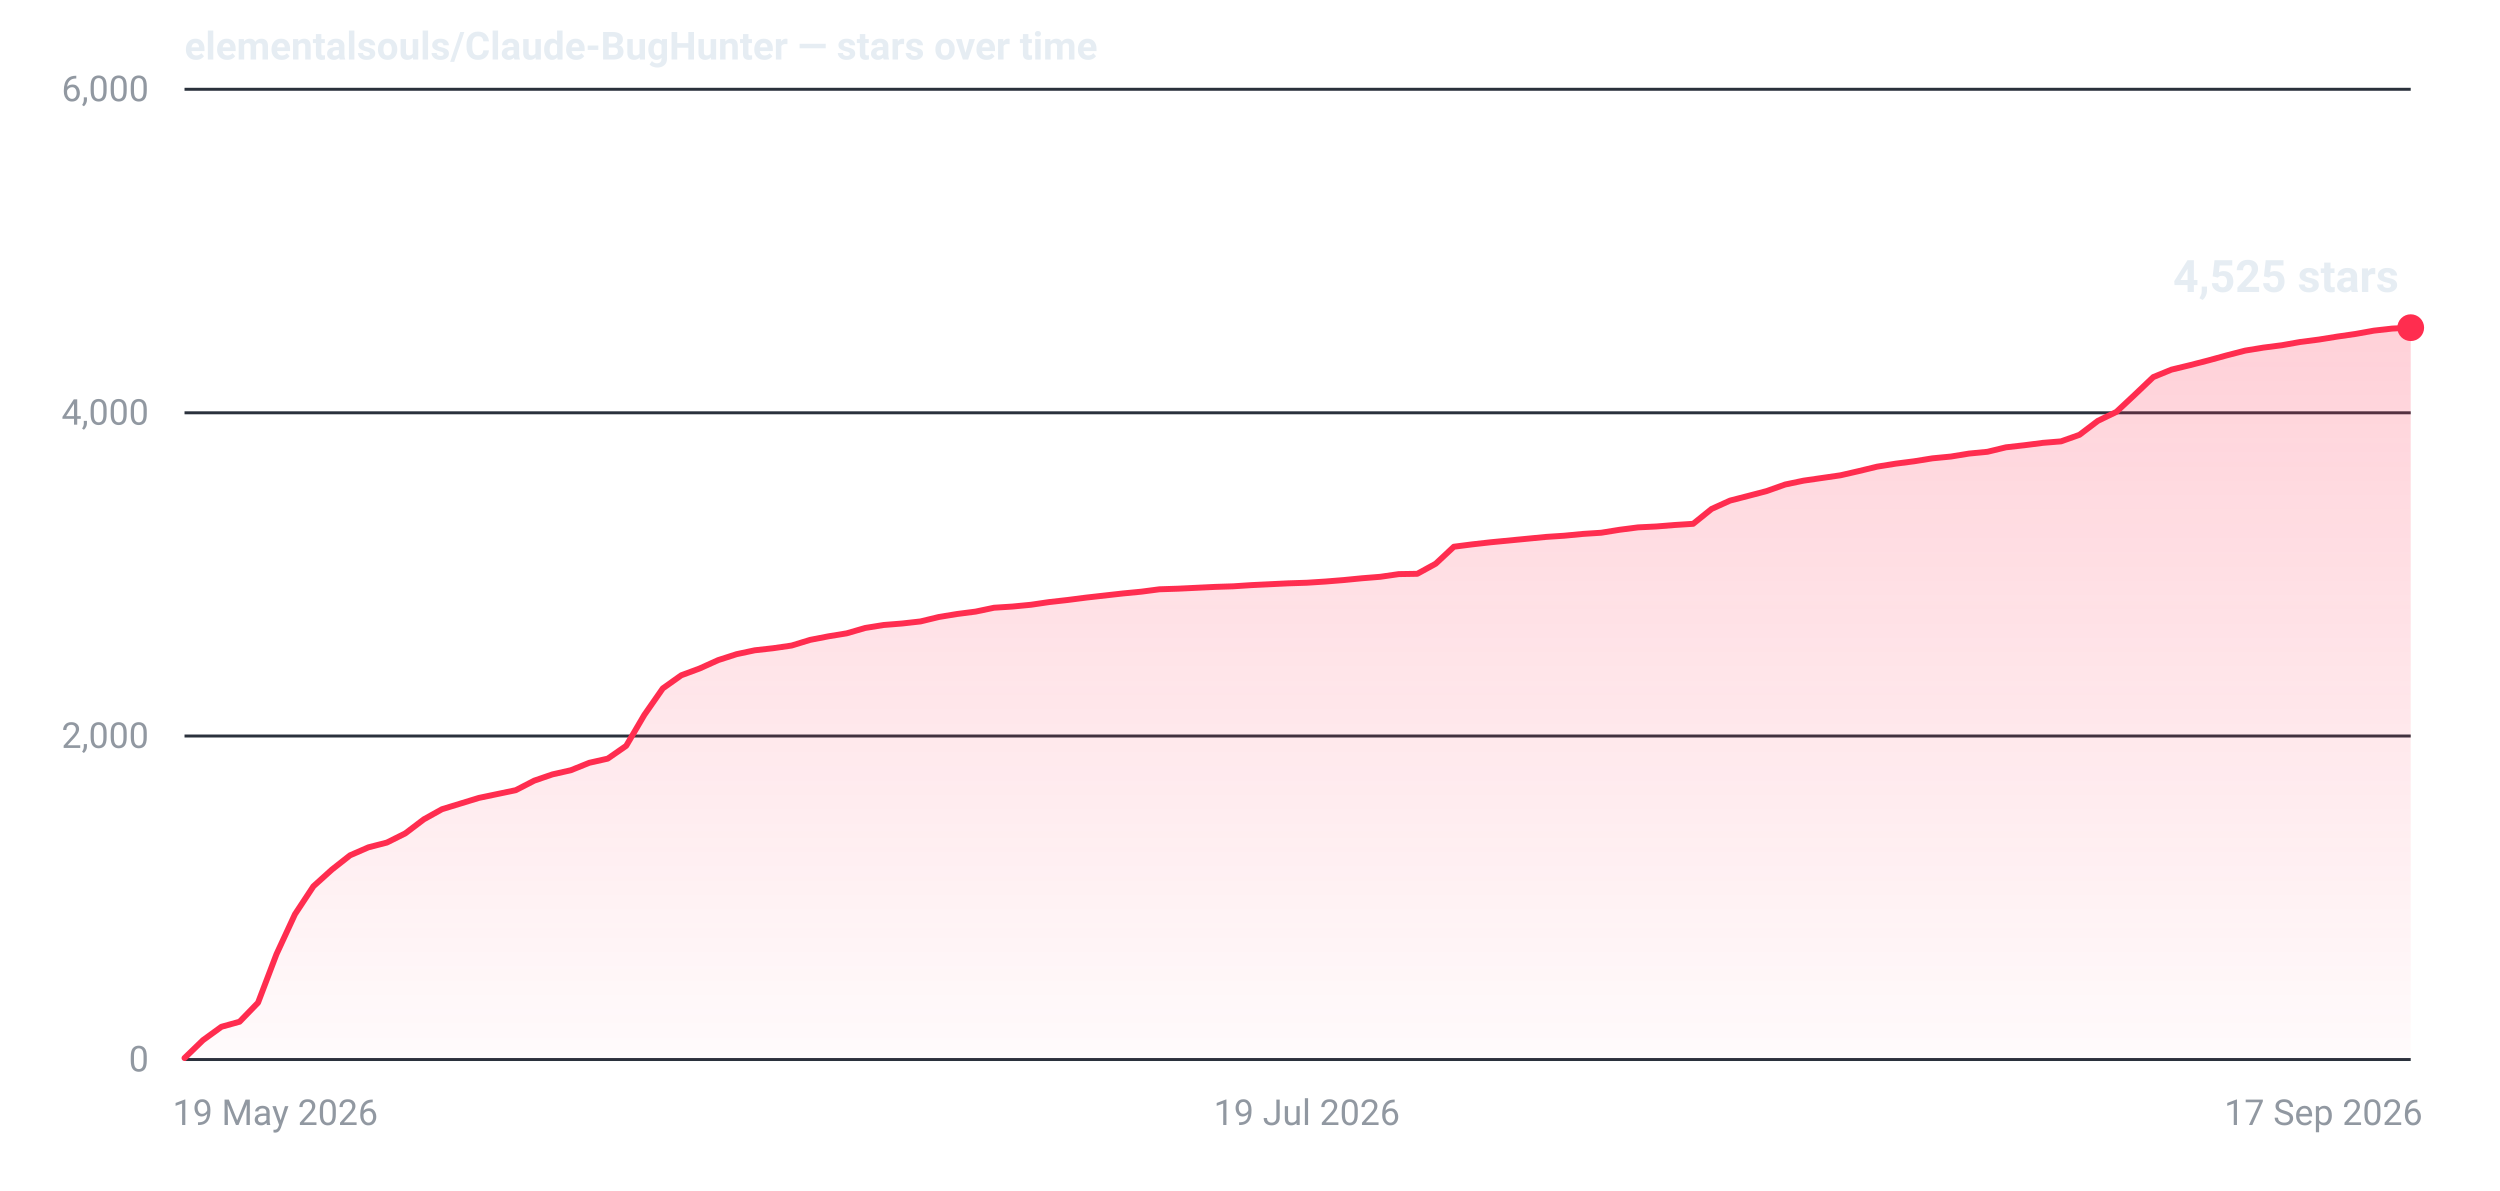
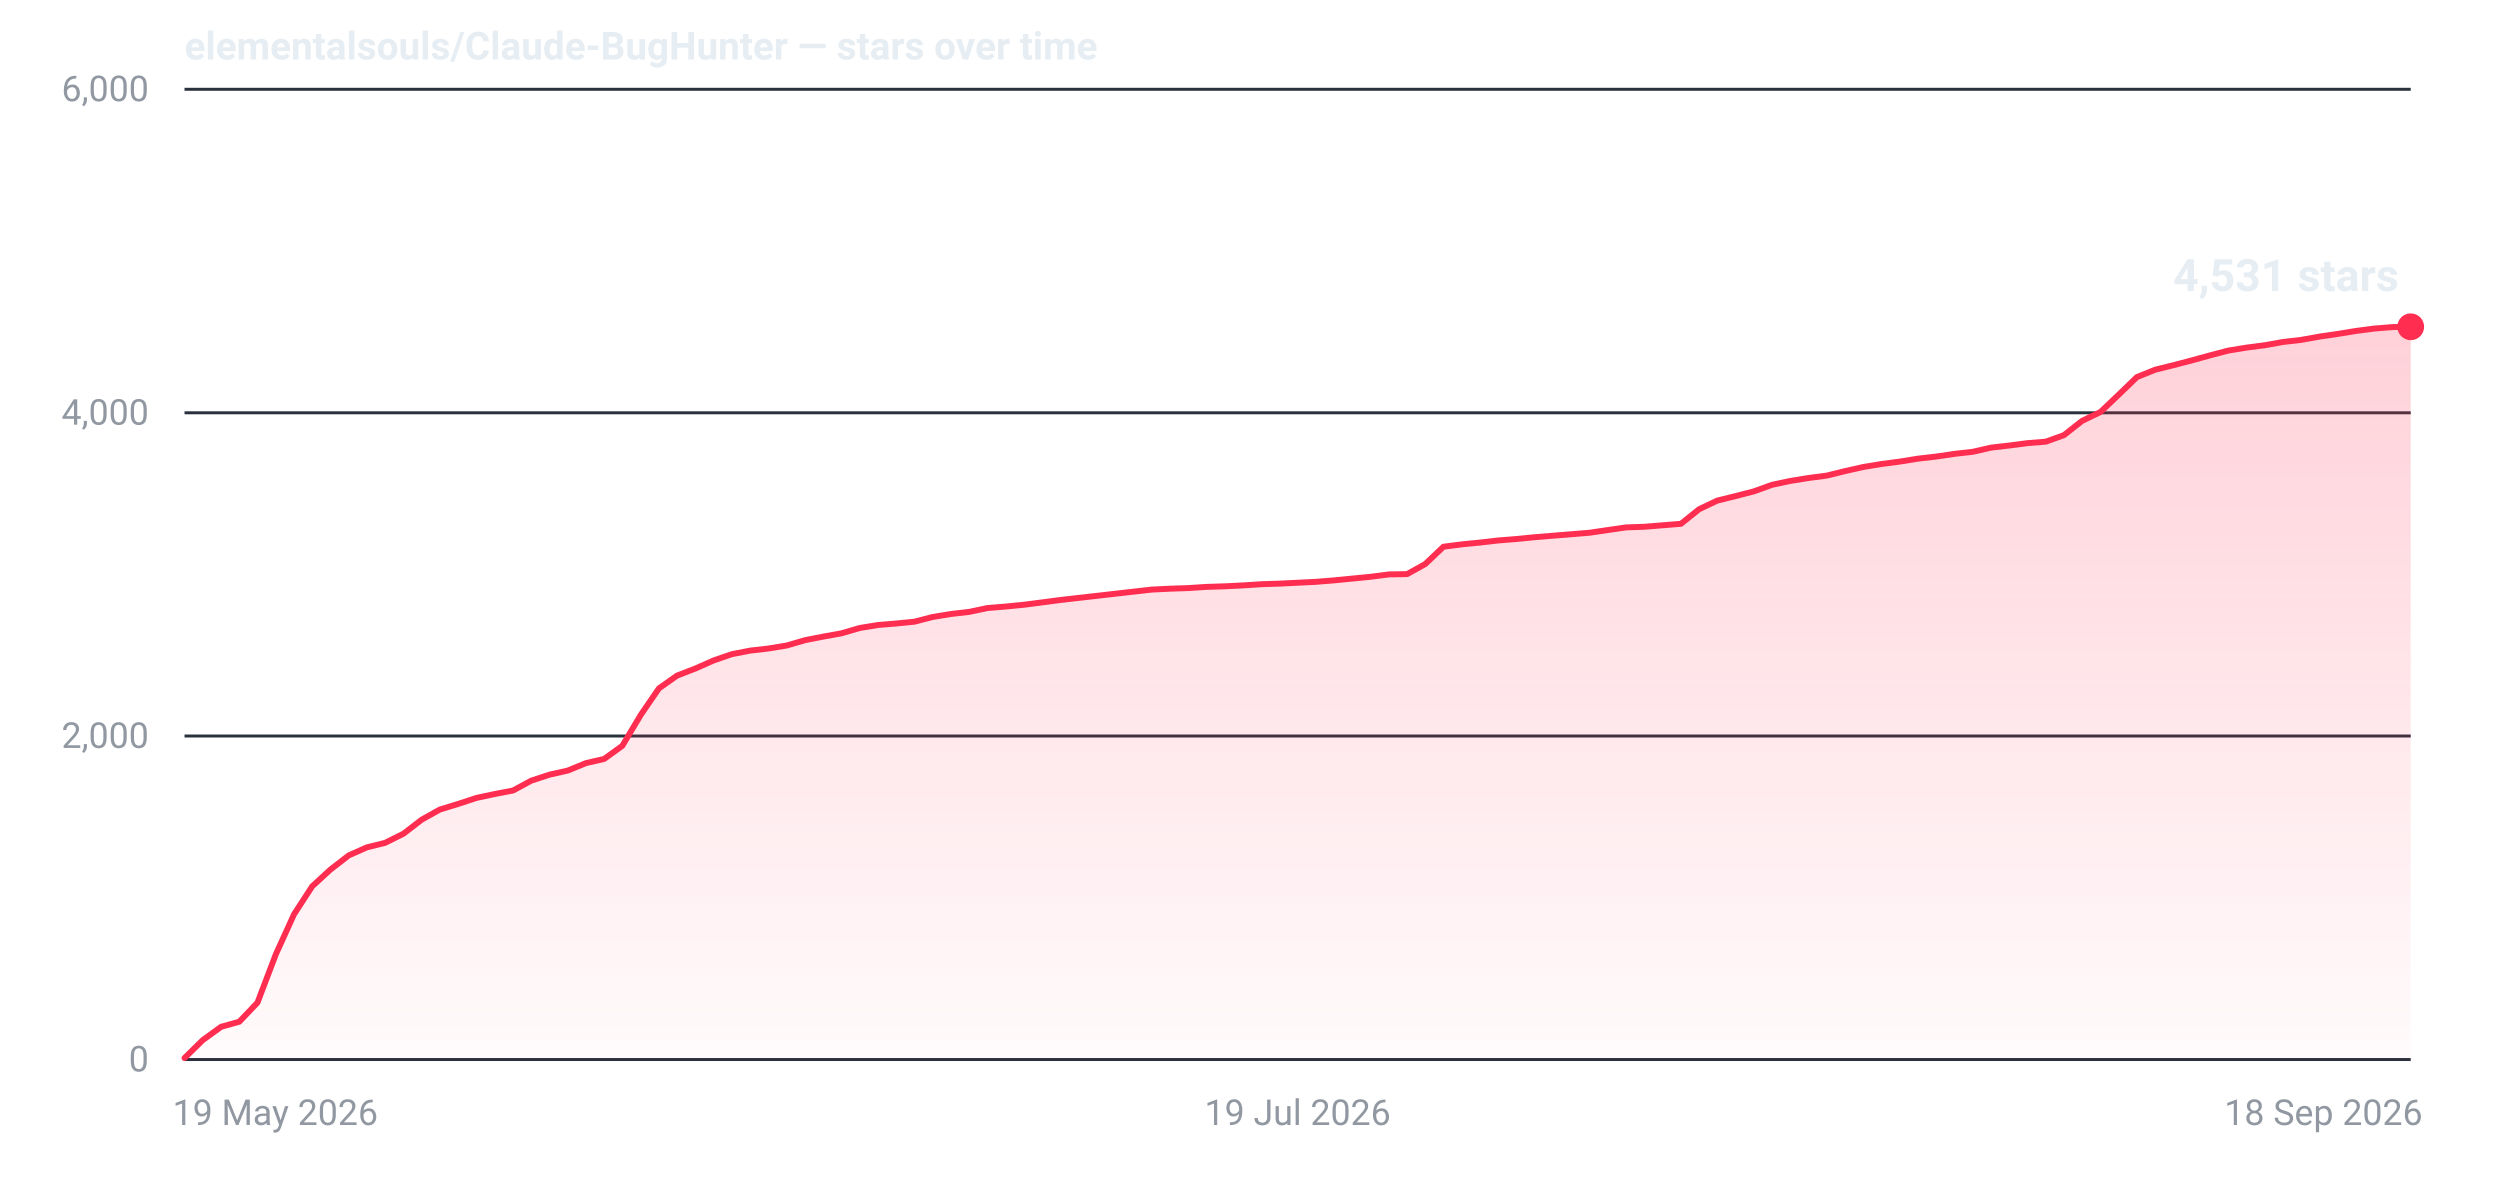
- <svg xmlns="http://www.w3.org/2000/svg" width="840" height="400" viewBox="0 0 840 400" role="img" aria-label="Star history for elementalsouls/Claude-BugHunter: 4525 stars as of 17 Sep 2026">
+ <svg xmlns="http://www.w3.org/2000/svg" width="840" height="400" viewBox="0 0 840 400" role="img" aria-label="Star history for elementalsouls/Claude-BugHunter: 4531 stars as of 18 Sep 2026">
  <defs>
    <linearGradient id="fill-dark" x1="0" y1="0" x2="0" y2="1">
      <stop offset="0%" stop-color="#ff2d4f" stop-opacity="0.22" />
      <stop offset="100%" stop-color="#ff2d4f" stop-opacity="0.02" />
    </linearGradient>
  </defs>
  <line x1="62" y1="356.0" x2="810" y2="356.0" stroke="#2a313c" stroke-width="1" />
  <text x="50" y="360.0" text-anchor="end" font-family="system-ui,-apple-system,'Segoe UI',Roboto,'Helvetica Neue',Arial,sans-serif" font-size="12" font-variant-numeric="tabular-nums" fill="#9198a1">0</text>
  <line x1="62" y1="247.3" x2="810" y2="247.3" stroke="#2a313c" stroke-width="1" />
  <text x="50" y="251.3" text-anchor="end" font-family="system-ui,-apple-system,'Segoe UI',Roboto,'Helvetica Neue',Arial,sans-serif" font-size="12" font-variant-numeric="tabular-nums" fill="#9198a1">2,000</text>
  <line x1="62" y1="138.7" x2="810" y2="138.7" stroke="#2a313c" stroke-width="1" />
  <text x="50" y="142.7" text-anchor="end" font-family="system-ui,-apple-system,'Segoe UI',Roboto,'Helvetica Neue',Arial,sans-serif" font-size="12" font-variant-numeric="tabular-nums" fill="#9198a1">4,000</text>
  <line x1="62" y1="30.0" x2="810" y2="30.0" stroke="#2a313c" stroke-width="1" />
  <text x="50" y="34.0" text-anchor="end" font-family="system-ui,-apple-system,'Segoe UI',Roboto,'Helvetica Neue',Arial,sans-serif" font-size="12" font-variant-numeric="tabular-nums" fill="#9198a1">6,000</text>
  <text x="58.0" y="378.0" text-anchor="start" font-family="system-ui,-apple-system,'Segoe UI',Roboto,'Helvetica Neue',Arial,sans-serif" font-size="12" fill="#9198a1">19 May 2026</text>
-   <text x="439.1" y="378.0" text-anchor="middle" font-family="system-ui,-apple-system,'Segoe UI',Roboto,'Helvetica Neue',Arial,sans-serif" font-size="12" fill="#9198a1">19 Jul 2026</text>
-   <text x="814.0" y="378.0" text-anchor="end" font-family="system-ui,-apple-system,'Segoe UI',Roboto,'Helvetica Neue',Arial,sans-serif" font-size="12" fill="#9198a1">17 Sep 2026</text>
-   <path d="M62.0,355.5 L68.2,349.5 L74.4,345.0 L80.5,343.3 L86.7,336.9 L92.9,320.6 L99.1,307.2 L105.3,297.8 L111.5,292.2 L117.6,287.4 L123.8,284.7 L130.0,283.1 L136.2,280.0 L142.4,275.3 L148.5,271.9 L154.7,270.0 L160.9,268.1 L167.1,266.8 L173.3,265.5 L179.5,262.3 L185.6,260.2 L191.8,258.8 L198.0,256.3 L204.2,254.9 L210.4,250.6 L216.5,240.2 L222.7,231.3 L228.9,226.9 L235.1,224.6 L241.3,221.8 L247.5,219.8 L253.6,218.5 L259.8,217.8 L266.0,216.9 L272.2,215.0 L278.4,213.8 L284.5,212.8 L290.7,211.0 L296.9,210.0 L303.1,209.5 L309.3,208.8 L315.5,207.3 L321.6,206.3 L327.8,205.5 L334.0,204.2 L340.2,203.8 L346.4,203.2 L352.5,202.3 L358.7,201.6 L364.9,200.8 L371.1,200.1 L377.3,199.4 L383.5,198.8 L389.6,198.0 L395.8,197.8 L402.0,197.5 L408.2,197.2 L414.4,197.0 L420.5,196.6 L426.7,196.3 L432.9,196.0 L439.1,195.8 L445.3,195.4 L451.5,194.9 L457.6,194.3 L463.8,193.8 L470.0,192.9 L476.2,192.8 L482.4,189.4 L488.5,183.7 L494.7,182.9 L500.9,182.2 L507.1,181.6 L513.3,181.0 L519.5,180.4 L525.6,180.0 L531.8,179.4 L538.0,179.0 L544.2,178.0 L550.4,177.2 L556.5,176.9 L562.7,176.4 L568.9,176.0 L575.1,171.0 L581.3,168.2 L587.5,166.6 L593.6,165.0 L599.8,162.8 L606.0,161.5 L612.2,160.6 L618.4,159.7 L624.5,158.3 L630.7,156.8 L636.9,155.8 L643.1,155.0 L649.3,154.0 L655.5,153.4 L661.6,152.4 L667.8,151.8 L674.0,150.3 L680.2,149.6 L686.4,148.8 L692.5,148.3 L698.7,146.1 L704.9,141.4 L711.1,138.4 L717.3,132.6 L723.5,126.7 L729.6,124.2 L735.8,122.7 L742.0,121.1 L748.2,119.4 L754.4,117.8 L760.5,116.8 L766.7,116.0 L772.9,114.9 L779.1,114.1 L785.3,113.1 L791.5,112.2 L797.6,111.1 L803.8,110.4 L810.0,110.1 L810.0,356 L62.0,356 Z" fill="url(#fill-dark)" />
-   <path d="M62.0,355.5 L68.2,349.5 L74.4,345.0 L80.5,343.3 L86.7,336.9 L92.9,320.6 L99.1,307.2 L105.3,297.8 L111.5,292.2 L117.6,287.4 L123.8,284.7 L130.0,283.1 L136.2,280.0 L142.4,275.3 L148.5,271.9 L154.7,270.0 L160.9,268.1 L167.1,266.8 L173.3,265.5 L179.5,262.3 L185.6,260.2 L191.8,258.8 L198.0,256.3 L204.2,254.9 L210.4,250.6 L216.5,240.2 L222.7,231.3 L228.9,226.9 L235.1,224.6 L241.3,221.8 L247.5,219.8 L253.6,218.5 L259.8,217.8 L266.0,216.9 L272.2,215.0 L278.4,213.8 L284.5,212.8 L290.7,211.0 L296.9,210.0 L303.1,209.5 L309.3,208.8 L315.5,207.3 L321.6,206.3 L327.8,205.5 L334.0,204.2 L340.2,203.8 L346.4,203.2 L352.5,202.3 L358.7,201.6 L364.9,200.8 L371.1,200.1 L377.3,199.4 L383.5,198.8 L389.6,198.0 L395.8,197.8 L402.0,197.5 L408.2,197.2 L414.4,197.0 L420.5,196.6 L426.7,196.3 L432.9,196.0 L439.1,195.8 L445.3,195.4 L451.5,194.9 L457.6,194.3 L463.8,193.8 L470.0,192.9 L476.2,192.8 L482.4,189.4 L488.5,183.7 L494.7,182.9 L500.9,182.2 L507.1,181.6 L513.3,181.0 L519.5,180.4 L525.6,180.0 L531.8,179.4 L538.0,179.0 L544.2,178.0 L550.4,177.2 L556.5,176.9 L562.7,176.4 L568.9,176.0 L575.1,171.0 L581.3,168.2 L587.5,166.6 L593.6,165.0 L599.8,162.8 L606.0,161.5 L612.2,160.6 L618.4,159.7 L624.5,158.3 L630.7,156.8 L636.9,155.8 L643.1,155.0 L649.3,154.0 L655.5,153.4 L661.6,152.4 L667.8,151.8 L674.0,150.3 L680.2,149.6 L686.4,148.8 L692.5,148.3 L698.7,146.1 L704.9,141.4 L711.1,138.4 L717.3,132.6 L723.5,126.7 L729.6,124.2 L735.8,122.7 L742.0,121.1 L748.2,119.4 L754.4,117.8 L760.5,116.8 L766.7,116.0 L772.9,114.9 L779.1,114.1 L785.3,113.1 L791.5,112.2 L797.6,111.1 L803.8,110.4 L810.0,110.1" fill="none" stroke="#ff2d4f" stroke-width="2" stroke-linejoin="round" stroke-linecap="round" />
-   <circle cx="810.0" cy="110.1" r="4.5" fill="#ff2d4f" />
-   <text x="806.0" y="98.1" text-anchor="end" font-family="system-ui,-apple-system,'Segoe UI',Roboto,'Helvetica Neue',Arial,sans-serif" font-size="15" font-weight="600" font-variant-numeric="tabular-nums" fill="#e6edf3">4,525 stars</text>
+   <text x="436.0" y="378.0" text-anchor="middle" font-family="system-ui,-apple-system,'Segoe UI',Roboto,'Helvetica Neue',Arial,sans-serif" font-size="12" fill="#9198a1">19 Jul 2026</text>
+   <text x="814.0" y="378.0" text-anchor="end" font-family="system-ui,-apple-system,'Segoe UI',Roboto,'Helvetica Neue',Arial,sans-serif" font-size="12" fill="#9198a1">18 Sep 2026</text>
+   <path d="M62.0,355.5 L68.1,349.5 L74.3,345.0 L80.4,343.3 L86.5,336.9 L92.7,320.6 L98.8,307.2 L104.9,297.8 L111.0,292.2 L117.2,287.4 L123.3,284.7 L129.4,283.2 L135.6,280.1 L141.7,275.4 L147.8,272.0 L154.0,270.1 L160.1,268.1 L166.2,266.8 L172.4,265.6 L178.5,262.3 L184.6,260.3 L190.8,258.9 L196.9,256.4 L203.0,255.0 L209.1,250.6 L215.3,240.2 L221.4,231.3 L227.5,227.0 L233.7,224.6 L239.8,221.9 L245.9,219.8 L252.1,218.6 L258.2,217.9 L264.3,216.9 L270.5,215.1 L276.6,213.9 L282.7,212.8 L288.9,211.0 L295.0,210.0 L301.1,209.5 L307.2,208.9 L313.4,207.3 L319.5,206.3 L325.6,205.6 L331.8,204.3 L337.9,203.8 L344.0,203.2 L350.2,202.4 L356.3,201.6 L362.4,200.9 L368.6,200.2 L374.7,199.5 L380.8,198.8 L387.0,198.1 L393.1,197.8 L399.2,197.6 L405.3,197.2 L411.5,197.0 L417.6,196.7 L423.7,196.3 L429.9,196.1 L436.0,195.8 L442.1,195.5 L448.3,195.0 L454.4,194.4 L460.5,193.8 L466.7,193.0 L472.8,192.9 L478.9,189.5 L485.0,183.7 L491.2,182.9 L497.3,182.3 L503.4,181.6 L509.6,181.1 L515.7,180.5 L521.8,180.0 L528.0,179.5 L534.1,179.0 L540.2,178.1 L546.4,177.2 L552.5,177.0 L558.6,176.5 L564.8,176.0 L570.9,171.1 L577.0,168.2 L583.1,166.7 L589.3,165.1 L595.4,162.9 L601.5,161.6 L607.7,160.6 L613.8,159.8 L619.9,158.3 L626.1,156.9 L632.2,155.9 L638.3,155.1 L644.5,154.1 L650.6,153.4 L656.7,152.5 L662.9,151.8 L669.0,150.4 L675.1,149.7 L681.2,148.9 L687.4,148.4 L693.5,146.2 L699.6,141.4 L705.8,138.4 L711.9,132.6 L718.0,126.7 L724.2,124.2 L730.3,122.7 L736.4,121.1 L742.6,119.4 L748.7,117.8 L754.8,116.8 L761.0,116.0 L767.1,114.9 L773.2,114.2 L779.3,113.1 L785.5,112.2 L791.6,111.2 L797.7,110.4 L803.9,109.9 L810.0,109.8 L810.0,356 L62.0,356 Z" fill="url(#fill-dark)" />
+   <path d="M62.0,355.5 L68.1,349.5 L74.3,345.0 L80.4,343.3 L86.5,336.9 L92.7,320.6 L98.8,307.2 L104.9,297.8 L111.0,292.2 L117.2,287.4 L123.3,284.7 L129.4,283.2 L135.6,280.1 L141.7,275.4 L147.8,272.0 L154.0,270.1 L160.1,268.1 L166.2,266.8 L172.4,265.6 L178.5,262.3 L184.6,260.3 L190.8,258.9 L196.9,256.4 L203.0,255.0 L209.1,250.6 L215.3,240.2 L221.4,231.3 L227.5,227.0 L233.7,224.6 L239.8,221.9 L245.9,219.8 L252.1,218.6 L258.2,217.9 L264.3,216.9 L270.5,215.1 L276.6,213.9 L282.7,212.8 L288.9,211.0 L295.0,210.0 L301.1,209.5 L307.2,208.9 L313.4,207.3 L319.5,206.3 L325.6,205.6 L331.8,204.3 L337.9,203.8 L344.0,203.2 L350.2,202.4 L356.3,201.6 L362.4,200.9 L368.6,200.2 L374.7,199.5 L380.8,198.8 L387.0,198.1 L393.1,197.8 L399.2,197.6 L405.3,197.2 L411.5,197.0 L417.6,196.7 L423.7,196.3 L429.9,196.1 L436.0,195.8 L442.1,195.5 L448.3,195.0 L454.4,194.4 L460.5,193.8 L466.7,193.0 L472.8,192.9 L478.9,189.5 L485.0,183.7 L491.2,182.9 L497.3,182.3 L503.4,181.6 L509.6,181.1 L515.7,180.5 L521.8,180.0 L528.0,179.5 L534.1,179.0 L540.2,178.1 L546.4,177.2 L552.5,177.0 L558.6,176.5 L564.8,176.0 L570.9,171.1 L577.0,168.2 L583.1,166.7 L589.3,165.1 L595.4,162.9 L601.5,161.6 L607.7,160.6 L613.8,159.8 L619.9,158.3 L626.1,156.9 L632.2,155.9 L638.3,155.1 L644.5,154.1 L650.6,153.4 L656.7,152.5 L662.9,151.8 L669.0,150.4 L675.1,149.7 L681.2,148.9 L687.4,148.4 L693.5,146.2 L699.6,141.4 L705.8,138.4 L711.9,132.6 L718.0,126.7 L724.2,124.2 L730.3,122.7 L736.4,121.1 L742.6,119.4 L748.7,117.8 L754.8,116.8 L761.0,116.0 L767.1,114.9 L773.2,114.2 L779.3,113.1 L785.5,112.2 L791.6,111.2 L797.7,110.4 L803.9,109.9 L810.0,109.8" fill="none" stroke="#ff2d4f" stroke-width="2" stroke-linejoin="round" stroke-linecap="round" />
+   <circle cx="810.0" cy="109.8" r="4.5" fill="#ff2d4f" />
+   <text x="806.0" y="97.8" text-anchor="end" font-family="system-ui,-apple-system,'Segoe UI',Roboto,'Helvetica Neue',Arial,sans-serif" font-size="15" font-weight="600" font-variant-numeric="tabular-nums" fill="#e6edf3">4,531 stars</text>
  <text x="62" y="20" font-family="system-ui,-apple-system,'Segoe UI',Roboto,'Helvetica Neue',Arial,sans-serif" font-size="13" font-weight="600" fill="#e6edf3">elementalsouls/Claude-BugHunter — stars over time</text>
</svg>
